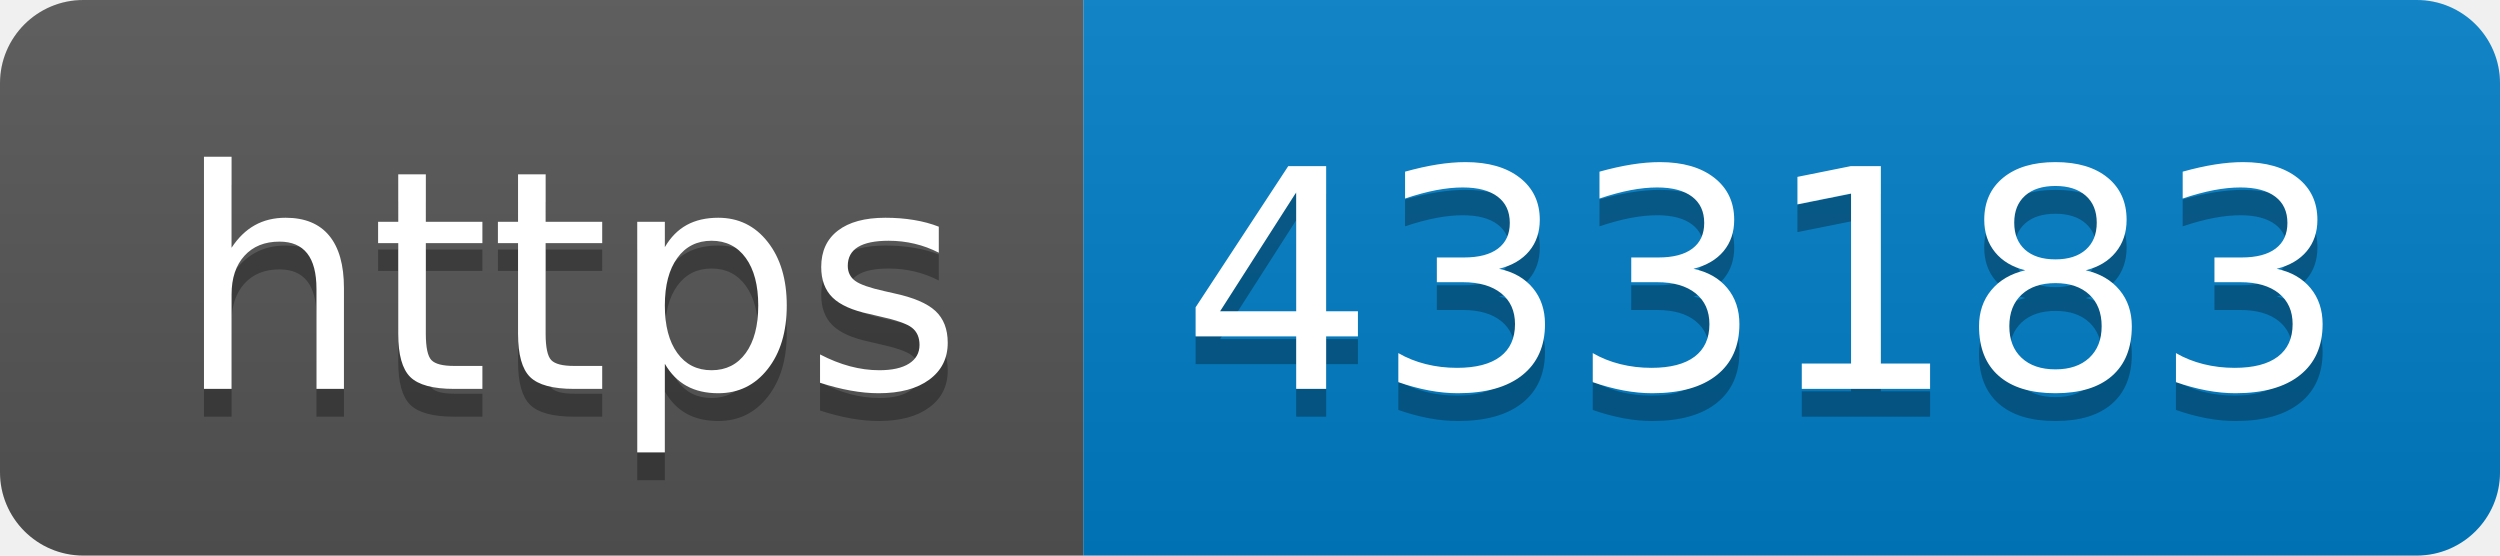
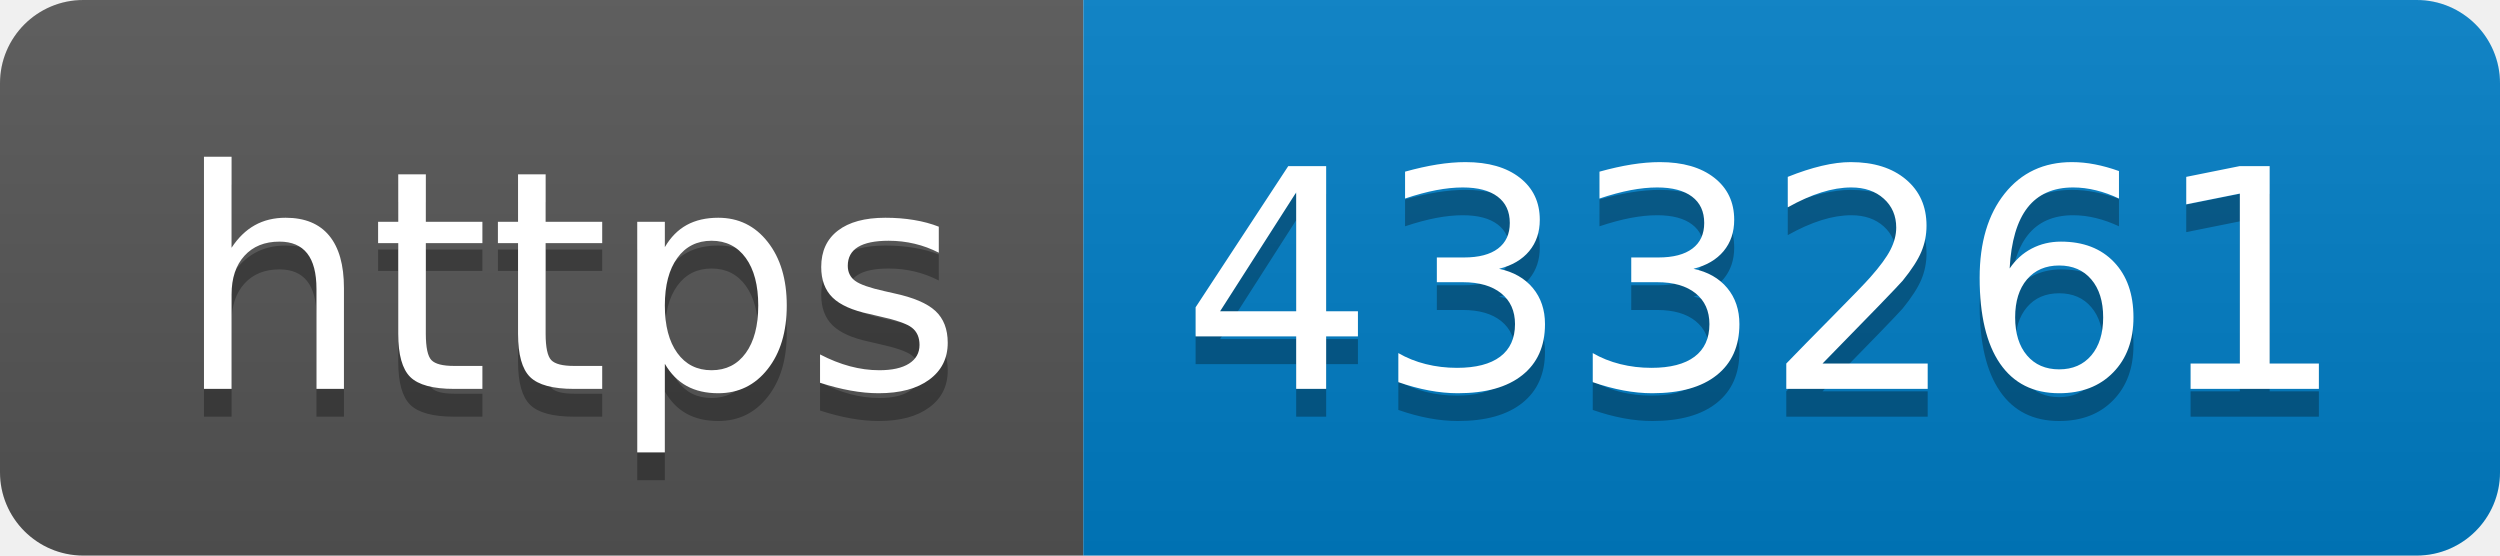
- <svg xmlns="http://www.w3.org/2000/svg" width="90" height="20" role="img" aria-label="https: 433183">
+ <svg xmlns="http://www.w3.org/2000/svg" width="90" height="20" role="img" aria-label="https: 433261">
  <linearGradient id="s" x2="0" y2="100%">
    <stop offset="0" stop-color="#bbb" stop-opacity=".1" />
    <stop offset="1" stop-opacity=".1" />
  </linearGradient>
  <clipPath id="r">
    <rect width="90" height="20" rx="3" fill="#fff" />
  </clipPath>
  <g clip-path="url(#r)">
    <rect width="39" height="20" fill="#555" />
    <rect x="39" width="51" height="20" fill="#007ec6" />
    <rect width="90" height="20" fill="url(#s)" />
  </g>
  <g fill="#fff" text-anchor="middle" font-family="Verdana,Geneva,DejaVu Sans,sans-serif" text-rendering="geometricPrecision" font-size="110">
    <text aria-hidden="true" x="205" y="150" fill="#010101" fill-opacity=".3" transform="scale(.1)" textLength="290">https</text>
    <text x="205" y="140" transform="scale(.1)" fill="#fff" textLength="290">https</text>
-     <text aria-hidden="true" x="635" y="150" fill="#010101" fill-opacity=".3" transform="scale(.1)" textLength="410">433183</text>
-     <text x="635" y="140" transform="scale(.1)" fill="#fff" textLength="410">433183</text>
+     <text aria-hidden="true" x="635" y="150" fill="#010101" fill-opacity=".3" transform="scale(.1)" textLength="410">433261</text>
+     <text x="635" y="140" transform="scale(.1)" fill="#fff" textLength="410">433261</text>
  </g>
</svg>
